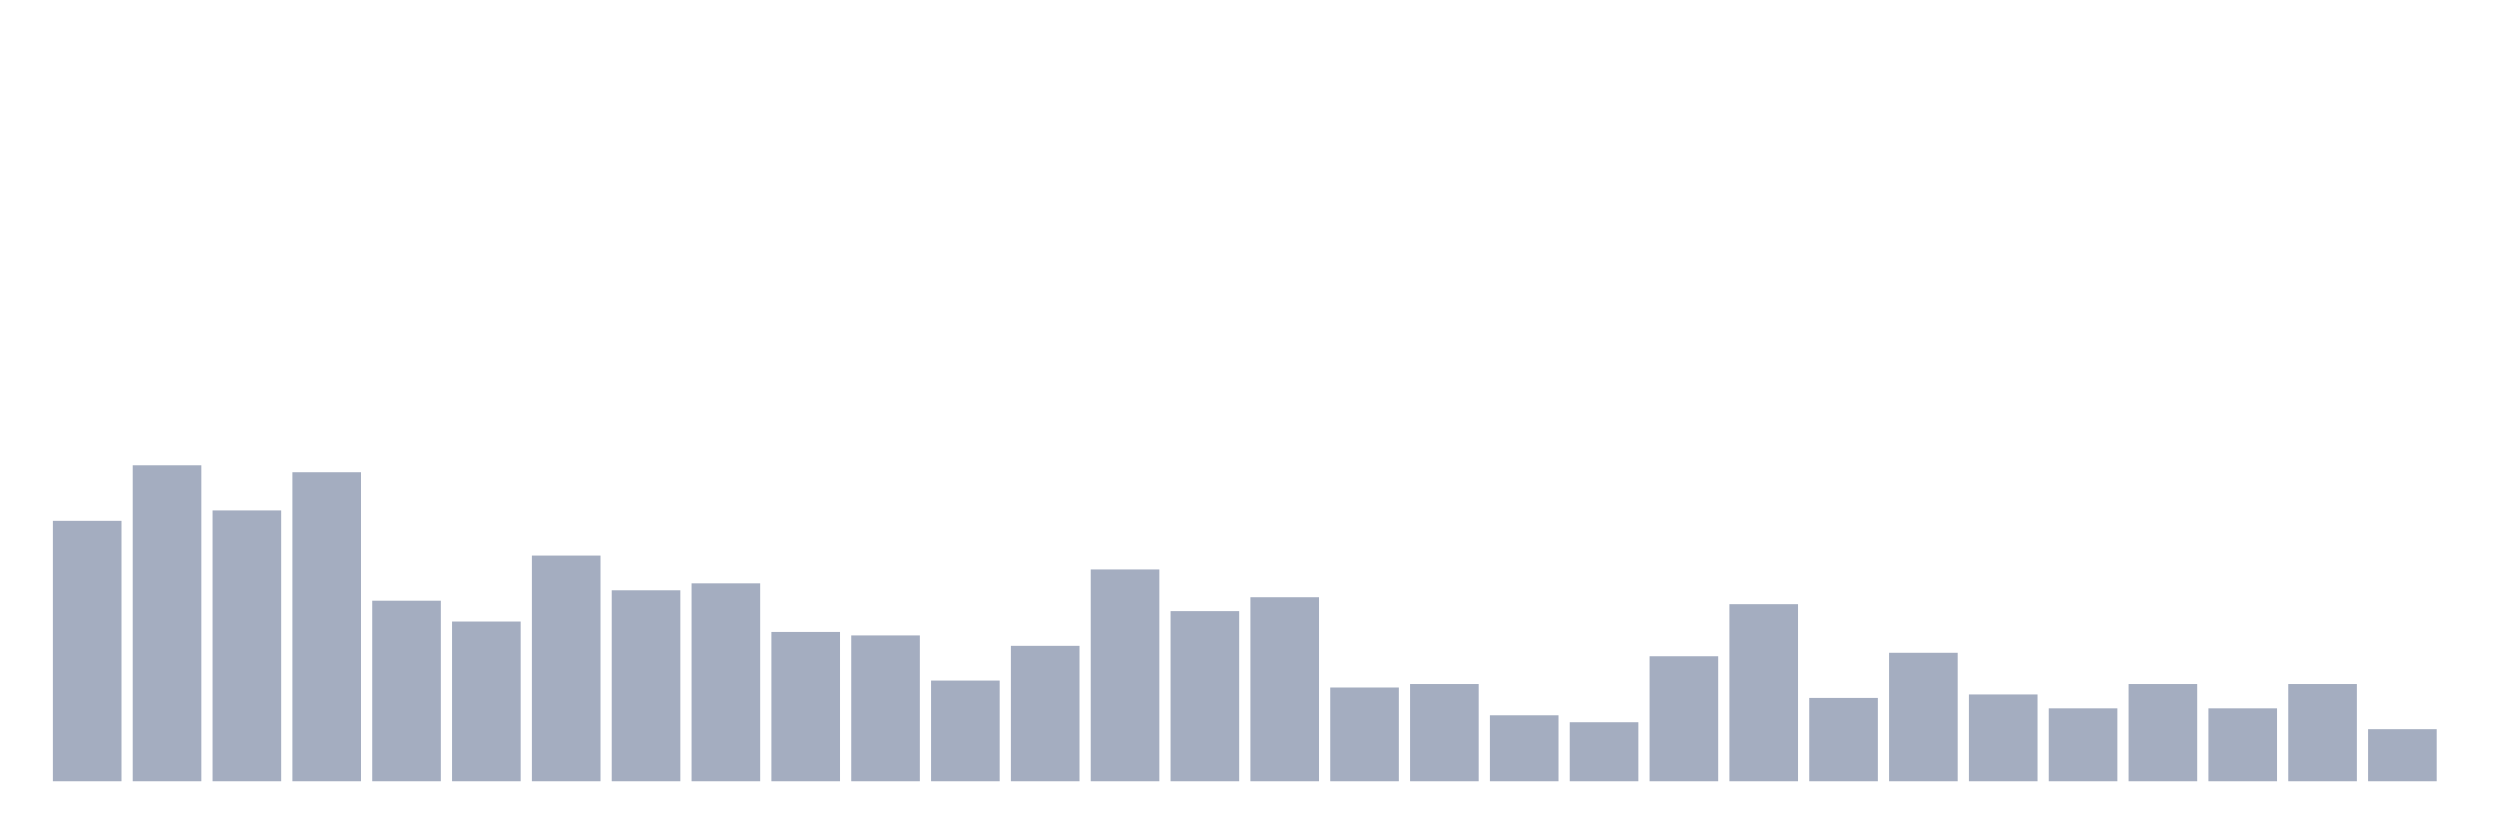
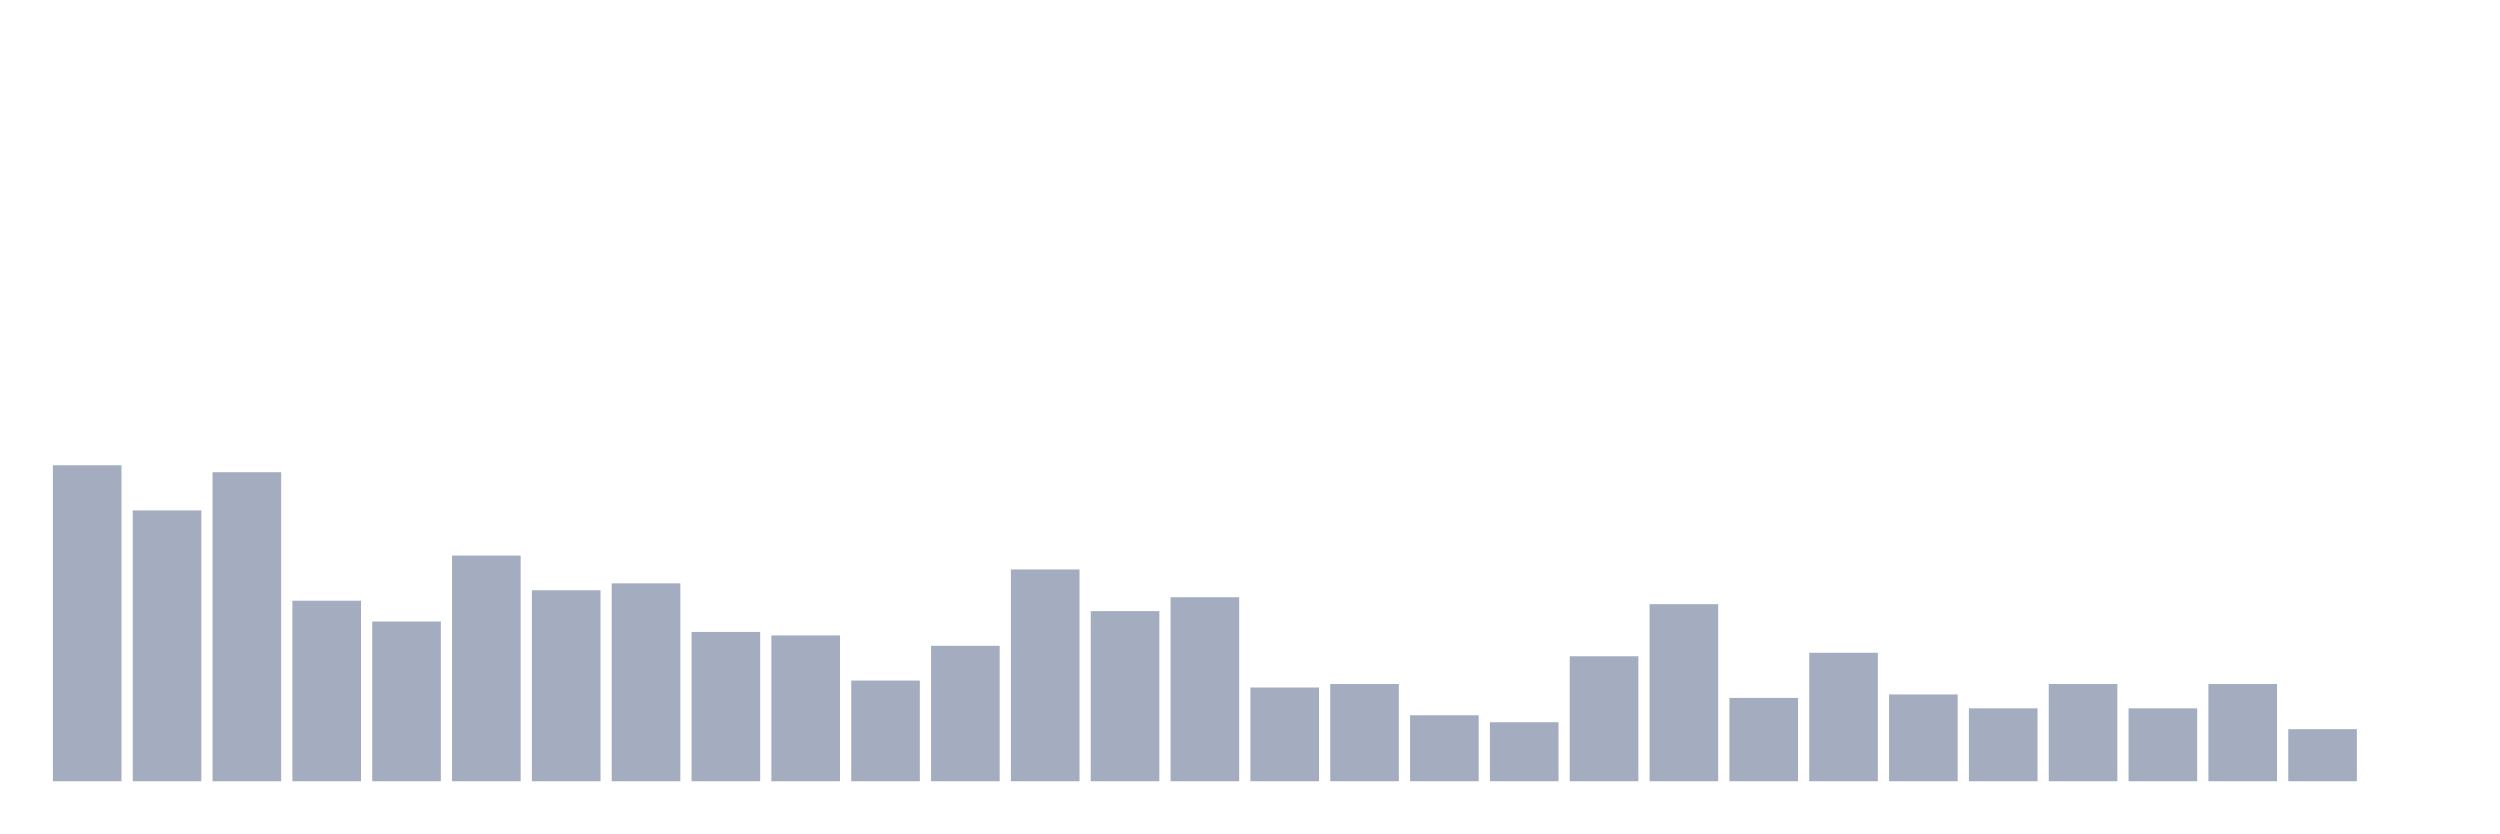
<svg xmlns="http://www.w3.org/2000/svg" viewBox="0 0 480 160">
  <g transform="translate(10,10)">
-     <rect class="bar" x="0.153" width="13.175" y="90" height="50" fill="rgb(164,173,192)" />
-     <rect class="bar" x="15.482" width="13.175" y="79.333" height="60.667" fill="rgb(164,173,192)" />
-     <rect class="bar" x="30.81" width="13.175" y="88" height="52" fill="rgb(164,173,192)" />
-     <rect class="bar" x="46.138" width="13.175" y="80.667" height="59.333" fill="rgb(164,173,192)" />
-     <rect class="bar" x="61.466" width="13.175" y="105.333" height="34.667" fill="rgb(164,173,192)" />
-     <rect class="bar" x="76.794" width="13.175" y="109.333" height="30.667" fill="rgb(164,173,192)" />
-     <rect class="bar" x="92.123" width="13.175" y="96.667" height="43.333" fill="rgb(164,173,192)" />
-     <rect class="bar" x="107.451" width="13.175" y="103.333" height="36.667" fill="rgb(164,173,192)" />
-     <rect class="bar" x="122.779" width="13.175" y="102" height="38" fill="rgb(164,173,192)" />
-     <rect class="bar" x="138.107" width="13.175" y="111.333" height="28.667" fill="rgb(164,173,192)" />
-     <rect class="bar" x="153.436" width="13.175" y="112" height="28" fill="rgb(164,173,192)" />
-     <rect class="bar" x="168.764" width="13.175" y="120.667" height="19.333" fill="rgb(164,173,192)" />
-     <rect class="bar" x="184.092" width="13.175" y="114" height="26" fill="rgb(164,173,192)" />
-     <rect class="bar" x="199.42" width="13.175" y="99.333" height="40.667" fill="rgb(164,173,192)" />
-     <rect class="bar" x="214.748" width="13.175" y="107.333" height="32.667" fill="rgb(164,173,192)" />
-     <rect class="bar" x="230.077" width="13.175" y="104.667" height="35.333" fill="rgb(164,173,192)" />
-     <rect class="bar" x="245.405" width="13.175" y="122" height="18" fill="rgb(164,173,192)" />
-     <rect class="bar" x="260.733" width="13.175" y="121.333" height="18.667" fill="rgb(164,173,192)" />
-     <rect class="bar" x="276.061" width="13.175" y="127.333" height="12.667" fill="rgb(164,173,192)" />
-     <rect class="bar" x="291.39" width="13.175" y="128.667" height="11.333" fill="rgb(164,173,192)" />
-     <rect class="bar" x="306.718" width="13.175" y="116" height="24" fill="rgb(164,173,192)" />
-     <rect class="bar" x="322.046" width="13.175" y="106" height="34" fill="rgb(164,173,192)" />
-     <rect class="bar" x="337.374" width="13.175" y="124" height="16" fill="rgb(164,173,192)" />
-     <rect class="bar" x="352.702" width="13.175" y="115.333" height="24.667" fill="rgb(164,173,192)" />
-     <rect class="bar" x="368.031" width="13.175" y="123.333" height="16.667" fill="rgb(164,173,192)" />
-     <rect class="bar" x="383.359" width="13.175" y="126" height="14" fill="rgb(164,173,192)" />
-     <rect class="bar" x="398.687" width="13.175" y="121.333" height="18.667" fill="rgb(164,173,192)" />
-     <rect class="bar" x="414.015" width="13.175" y="126" height="14" fill="rgb(164,173,192)" />
-     <rect class="bar" x="429.344" width="13.175" y="121.333" height="18.667" fill="rgb(164,173,192)" />
-     <rect class="bar" x="444.672" width="13.175" y="130" height="10" fill="rgb(164,173,192)" />
+     <rect class="bar" x="0.153" width="13.175" y="79.333" height="60.667" fill="rgb(164,173,192)" />
+     <rect class="bar" x="15.482" width="13.175" y="88" height="52" fill="rgb(164,173,192)" />
+     <rect class="bar" x="30.81" width="13.175" y="80.667" height="59.333" fill="rgb(164,173,192)" />
+     <rect class="bar" x="46.138" width="13.175" y="105.333" height="34.667" fill="rgb(164,173,192)" />
+     <rect class="bar" x="61.466" width="13.175" y="109.333" height="30.667" fill="rgb(164,173,192)" />
+     <rect class="bar" x="76.794" width="13.175" y="96.667" height="43.333" fill="rgb(164,173,192)" />
+     <rect class="bar" x="92.123" width="13.175" y="103.333" height="36.667" fill="rgb(164,173,192)" />
+     <rect class="bar" x="107.451" width="13.175" y="102" height="38" fill="rgb(164,173,192)" />
+     <rect class="bar" x="122.779" width="13.175" y="111.333" height="28.667" fill="rgb(164,173,192)" />
+     <rect class="bar" x="138.107" width="13.175" y="112" height="28" fill="rgb(164,173,192)" />
+     <rect class="bar" x="153.436" width="13.175" y="120.667" height="19.333" fill="rgb(164,173,192)" />
+     <rect class="bar" x="168.764" width="13.175" y="114" height="26" fill="rgb(164,173,192)" />
+     <rect class="bar" x="184.092" width="13.175" y="99.333" height="40.667" fill="rgb(164,173,192)" />
+     <rect class="bar" x="199.42" width="13.175" y="107.333" height="32.667" fill="rgb(164,173,192)" />
+     <rect class="bar" x="214.748" width="13.175" y="104.667" height="35.333" fill="rgb(164,173,192)" />
+     <rect class="bar" x="230.077" width="13.175" y="122" height="18" fill="rgb(164,173,192)" />
+     <rect class="bar" x="245.405" width="13.175" y="121.333" height="18.667" fill="rgb(164,173,192)" />
+     <rect class="bar" x="260.733" width="13.175" y="127.333" height="12.667" fill="rgb(164,173,192)" />
+     <rect class="bar" x="276.061" width="13.175" y="128.667" height="11.333" fill="rgb(164,173,192)" />
+     <rect class="bar" x="291.39" width="13.175" y="116" height="24" fill="rgb(164,173,192)" />
+     <rect class="bar" x="306.718" width="13.175" y="106" height="34" fill="rgb(164,173,192)" />
+     <rect class="bar" x="322.046" width="13.175" y="124" height="16" fill="rgb(164,173,192)" />
+     <rect class="bar" x="337.374" width="13.175" y="115.333" height="24.667" fill="rgb(164,173,192)" />
+     <rect class="bar" x="352.702" width="13.175" y="123.333" height="16.667" fill="rgb(164,173,192)" />
+     <rect class="bar" x="368.031" width="13.175" y="126" height="14" fill="rgb(164,173,192)" />
+     <rect class="bar" x="383.359" width="13.175" y="121.333" height="18.667" fill="rgb(164,173,192)" />
+     <rect class="bar" x="398.687" width="13.175" y="126" height="14" fill="rgb(164,173,192)" />
+     <rect class="bar" x="414.015" width="13.175" y="121.333" height="18.667" fill="rgb(164,173,192)" />
+     <rect class="bar" x="429.344" width="13.175" y="130" height="10" fill="rgb(164,173,192)" />
+     <rect class="bar" x="444.672" width="13.175" y="140" height="0" fill="rgb(164,173,192)" />
  </g>
</svg>
